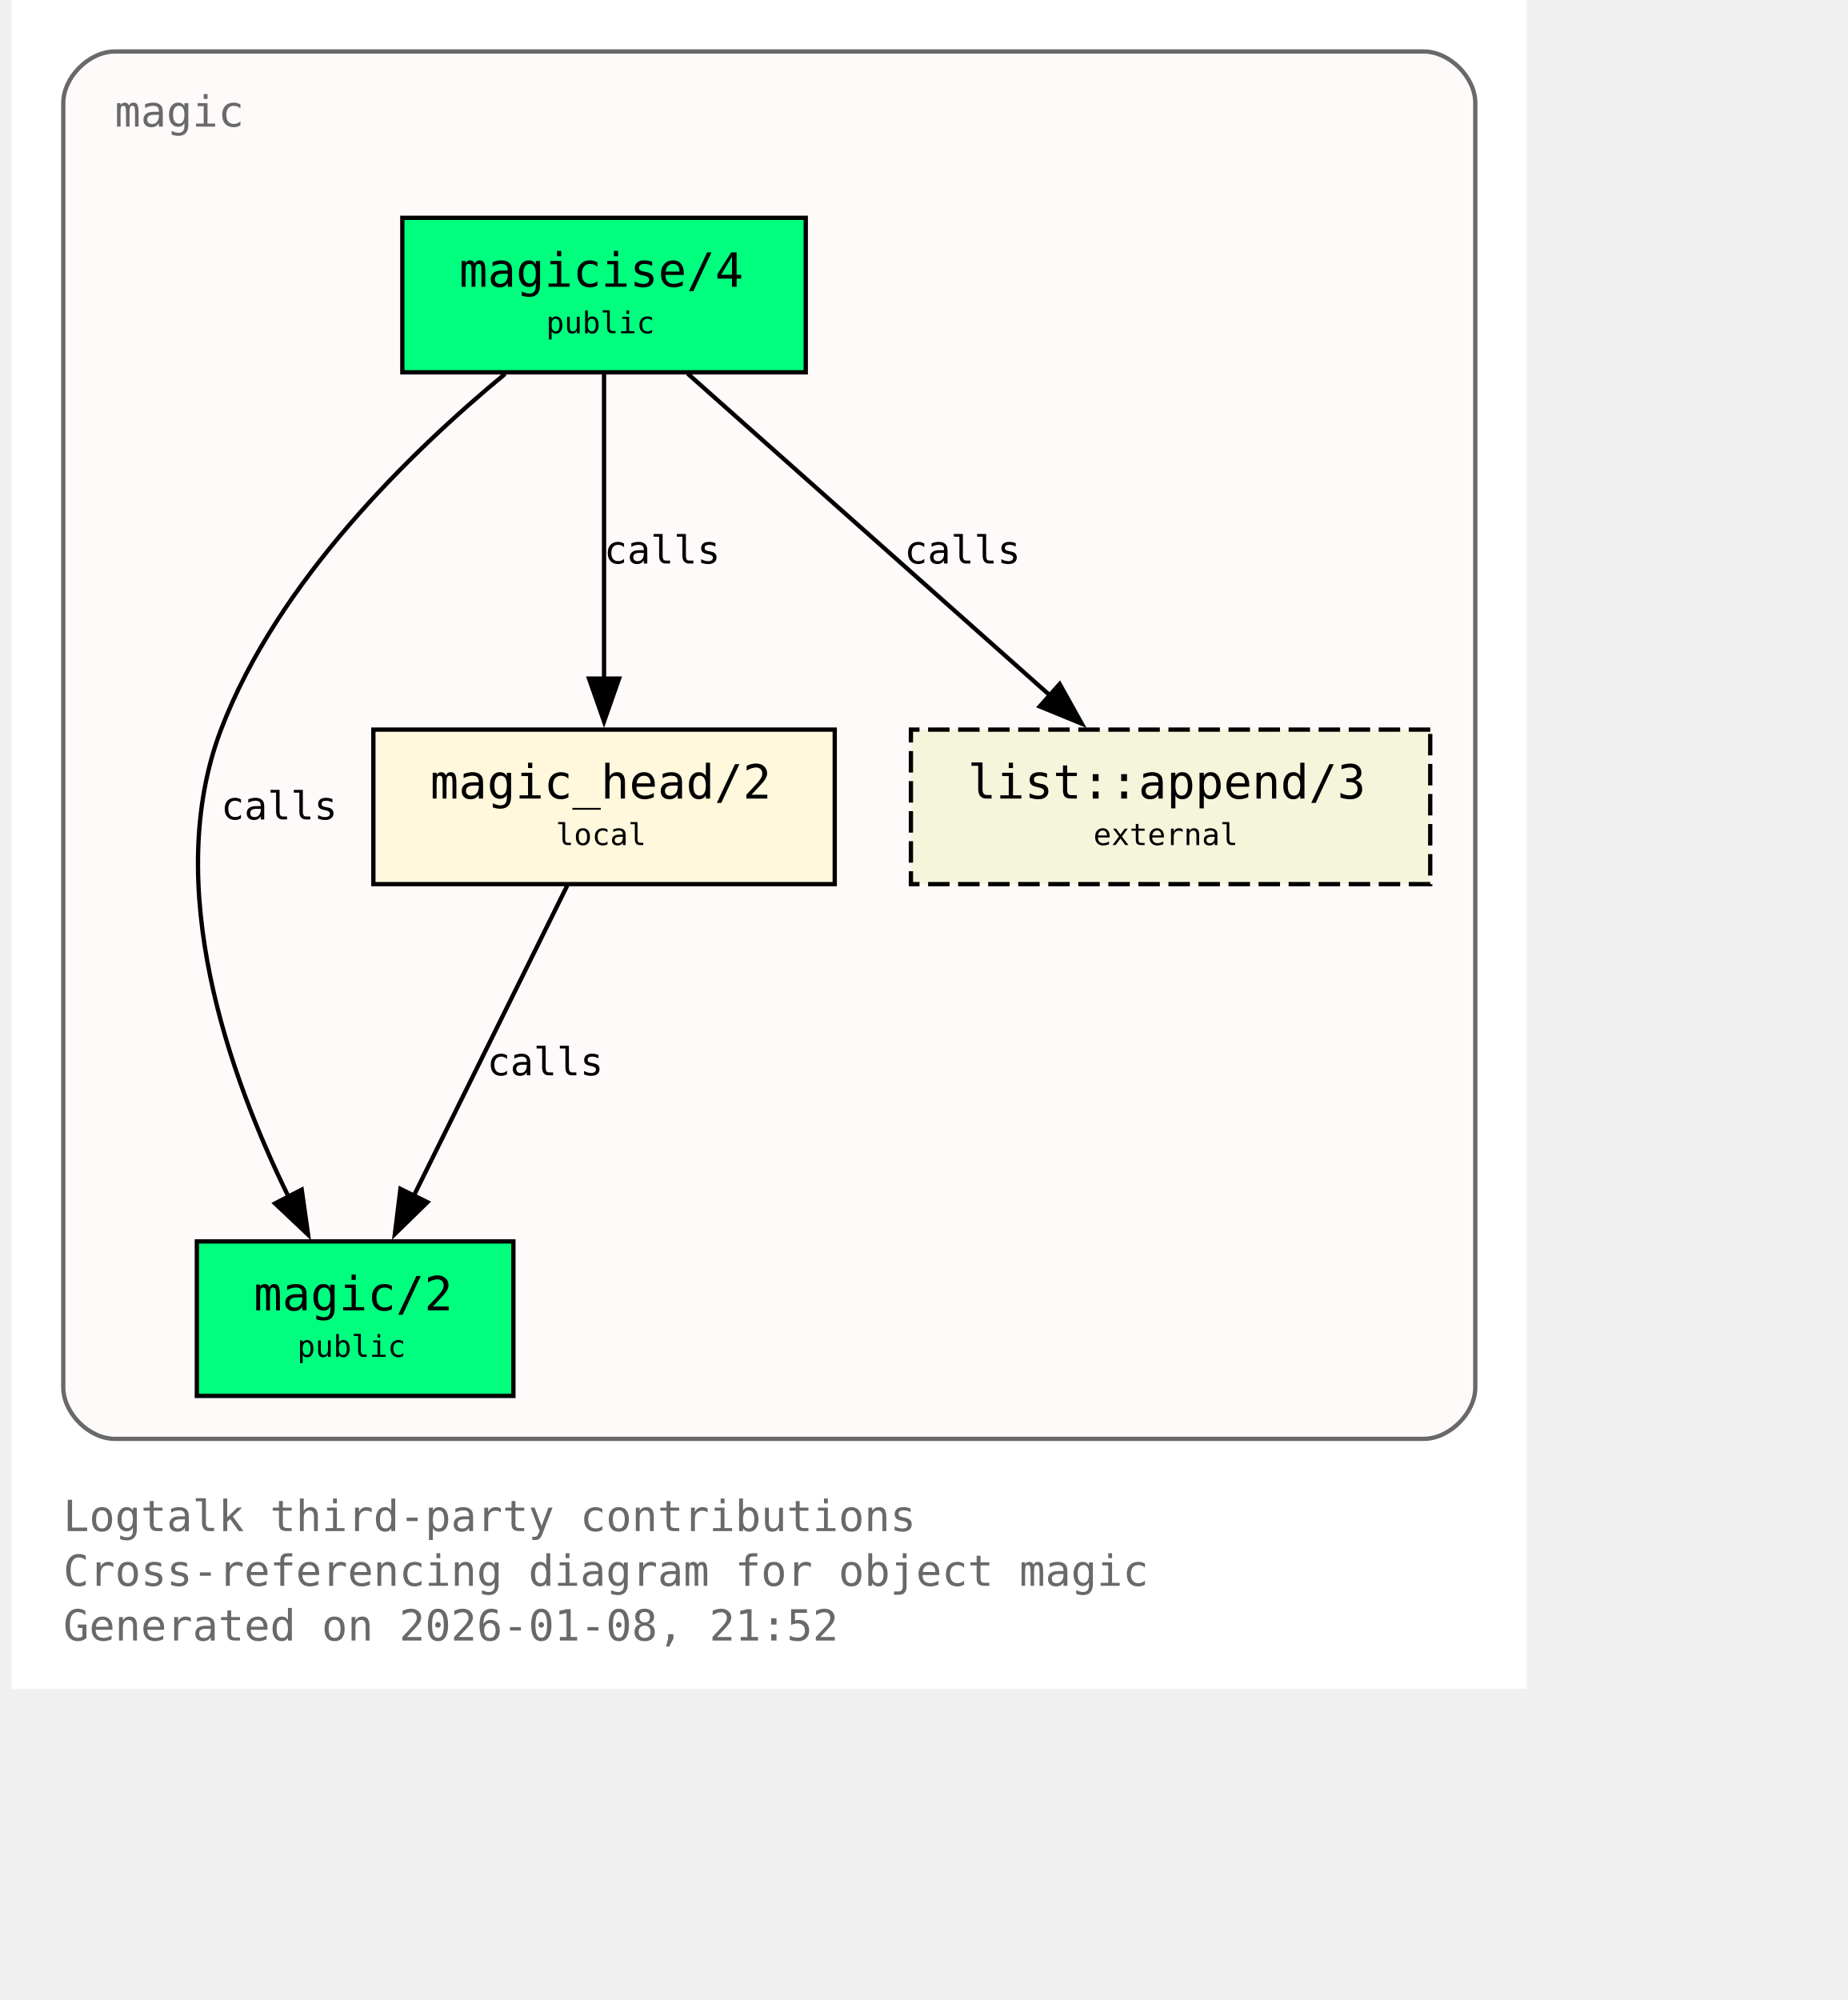
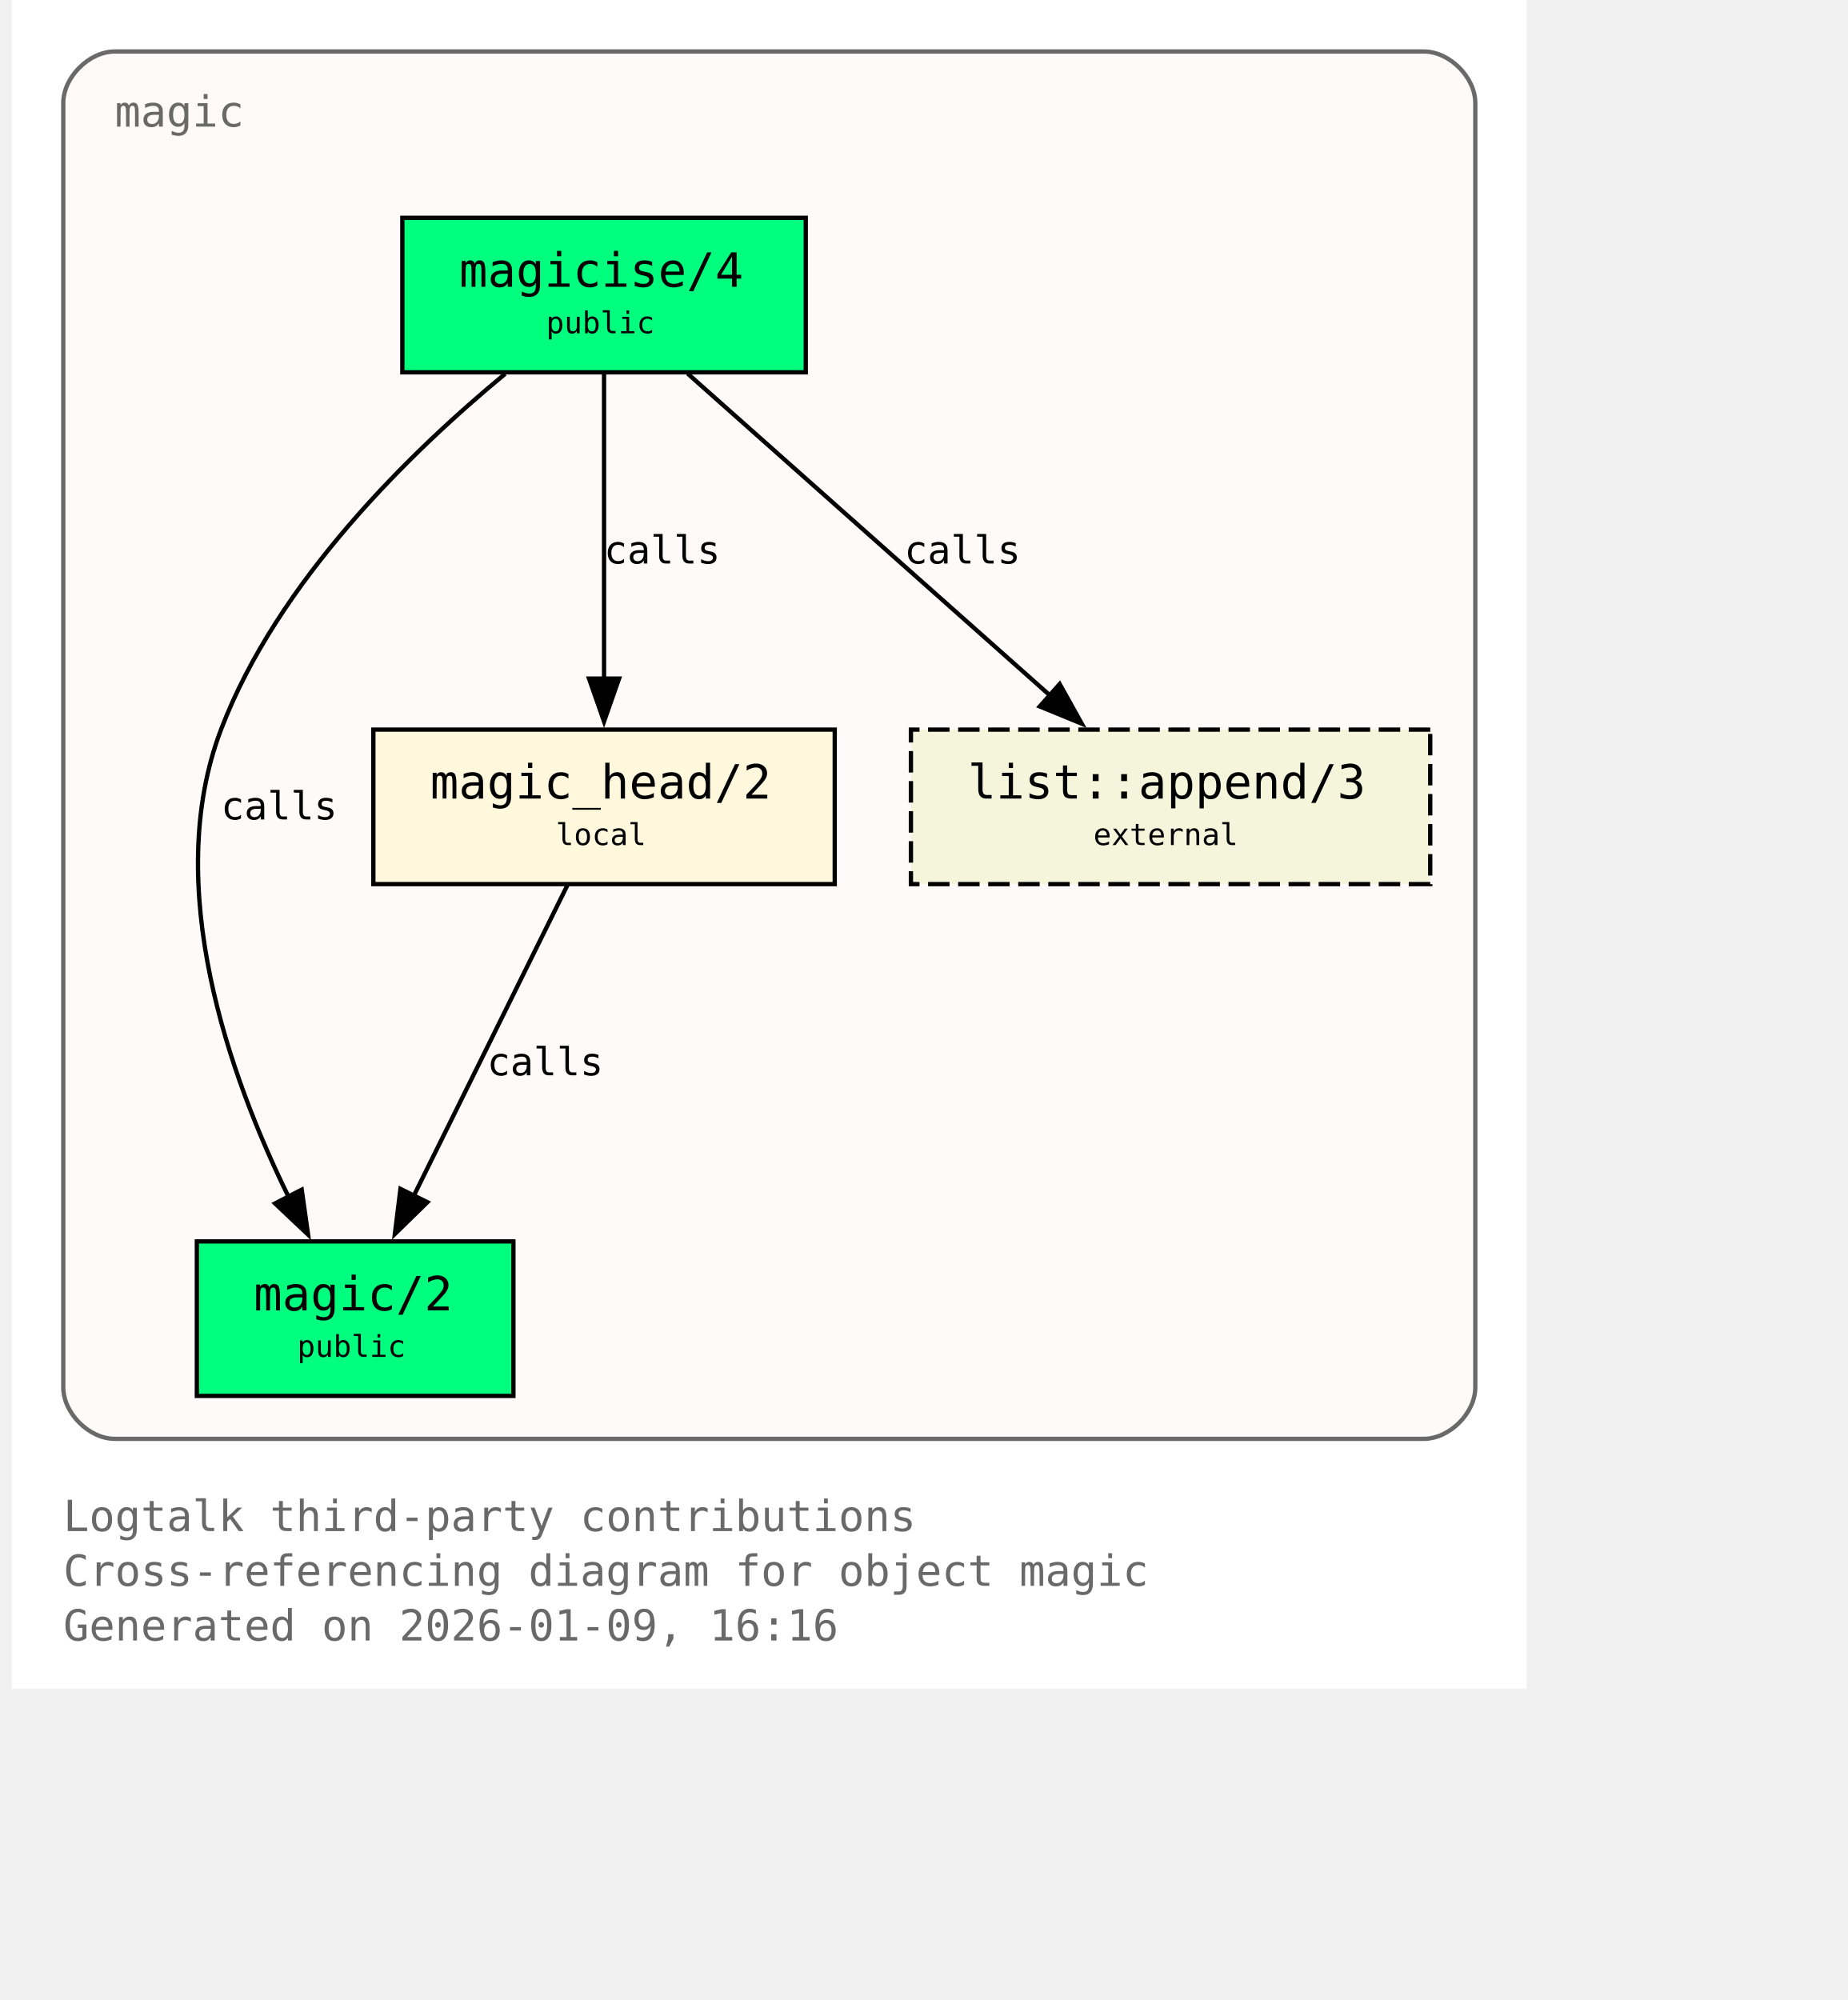
<svg xmlns="http://www.w3.org/2000/svg" xmlns:xlink="http://www.w3.org/1999/xlink" width="497pt" height="538pt" viewBox="72.00 72.00 425.00 466.00">
  <g id="graph0" class="graph" transform="scale(1 1) rotate(0) translate(76 461.5)">
    <polygon fill="white" stroke="none" points="-4,4 -4,-389.5 349,-389.5 349,4 -4,4" />
    <text xml:space="preserve" text-anchor="start" x="8" y="-32.75" font-family="Monospace" font-size="10.00" fill="dimgray">Logtalk third-party contributions</text>
    <text xml:space="preserve" text-anchor="start" x="8" y="-20" font-family="Monospace" font-size="10.00" fill="dimgray">Cross-referencing diagram for object magic</text>
-     <text xml:space="preserve" text-anchor="start" x="8" y="-7.25" font-family="Monospace" font-size="10.00" fill="dimgray">Generated on 2026-01-08, 21:52</text>
+     <text xml:space="preserve" text-anchor="start" x="8" y="-7.25" font-family="Monospace" font-size="10.00" fill="dimgray">Generated on 2026-01-09, 16:16</text>
    <g id="clust1" class="cluster">
      <g id="a_clust1">
        <a xlink:title="magic">
          <path fill="snow" stroke="dimgray" d="M20,-54.25C20,-54.25 325,-54.25 325,-54.25 331,-54.25 337,-60.25 337,-66.25 337,-66.25 337,-365.5 337,-365.5 337,-371.5 331,-377.5 325,-377.5 325,-377.5 20,-377.5 20,-377.5 14,-377.5 8,-371.5 8,-365.5 8,-365.5 8,-66.25 8,-66.25 8,-60.25 14,-54.25 20,-54.25" />
          <g id="a_clust1_0">
-             <a xlink:href="https://github.com/LogtalkDotOrg/logtalk3/tree/a89c5d89d98c50d72b64bc80bb36c7e9e42eab28/contributions/verdi_neruda/magic.lgt#L35" xlink:title="https://github.com/LogtalkDotOrg/logtalk3/tree/a89c5d89d98c50d72b64bc80bb36c7e9e42eab28/contributions/verdi_neruda/magic.lgt#L35">
+             <a xlink:href="https://github.com/LogtalkDotOrg/logtalk3/tree/b0df66f2ebfccb757e9cc877c953425f8264a166/contributions/verdi_neruda/magic.lgt#L35" xlink:title="https://github.com/LogtalkDotOrg/logtalk3/tree/b0df66f2ebfccb757e9cc877c953425f8264a166/contributions/verdi_neruda/magic.lgt#L35">
              <text xml:space="preserve" text-anchor="start" x="20" y="-360" font-family="Monospace" font-size="10.00" fill="dimgray">magic</text>
            </a>
          </g>
        </a>
      </g>
    </g>
    <g id="node1" class="node">
      <polygon fill="springgreen" stroke="black" points="181,-338.75 87,-338.75 87,-302.75 181,-302.75 181,-338.75" />
      <text xml:space="preserve" text-anchor="start" x="95" y="-323.45" font-family="Monospace" font-size="9.00"> </text>
      <g id="a_node1_1">
-         <a xlink:href="https://github.com/LogtalkDotOrg/logtalk3/tree/a89c5d89d98c50d72b64bc80bb36c7e9e42eab28/contributions/verdi_neruda/magic.lgt#L44" xlink:title="https://github.com/LogtalkDotOrg/logtalk3/tree/a89c5d89d98c50d72b64bc80bb36c7e9e42eab28/contributions/verdi_neruda/magic.lgt#L44">
+         <a xlink:href="https://github.com/LogtalkDotOrg/logtalk3/tree/b0df66f2ebfccb757e9cc877c953425f8264a166/contributions/verdi_neruda/magic.lgt#L44" xlink:title="https://github.com/LogtalkDotOrg/logtalk3/tree/b0df66f2ebfccb757e9cc877c953425f8264a166/contributions/verdi_neruda/magic.lgt#L44">
          <text xml:space="preserve" text-anchor="start" x="100.25" y="-322.68" font-family="Monospace" font-size="11.00">magicise/4</text>
        </a>
      </g>
      <text xml:space="preserve" text-anchor="start" x="167.75" y="-323.45" font-family="Monospace" font-size="9.00"> </text>
      <text xml:space="preserve" text-anchor="start" x="95" y="-311.07" font-family="Monospace" font-size="9.00"> </text>
      <text xml:space="preserve" text-anchor="start" x="120.5" y="-311.85" font-family="Monospace" font-size="7.00">public</text>
      <text xml:space="preserve" text-anchor="start" x="167.75" y="-311.07" font-family="Monospace" font-size="9.00"> </text>
    </g>
    <g id="node2" class="node">
      <polygon fill="springgreen" stroke="black" points="112.88,-100.25 39.12,-100.25 39.12,-64.25 112.88,-64.25 112.88,-100.25" />
      <text xml:space="preserve" text-anchor="start" x="47.12" y="-84.95" font-family="Monospace" font-size="9.00"> </text>
      <g id="a_node2_2">
-         <a xlink:href="https://github.com/LogtalkDotOrg/logtalk3/tree/a89c5d89d98c50d72b64bc80bb36c7e9e42eab28/contributions/verdi_neruda/magic.lgt#L51" xlink:title="https://github.com/LogtalkDotOrg/logtalk3/tree/a89c5d89d98c50d72b64bc80bb36c7e9e42eab28/contributions/verdi_neruda/magic.lgt#L51">
+         <a xlink:href="https://github.com/LogtalkDotOrg/logtalk3/tree/b0df66f2ebfccb757e9cc877c953425f8264a166/contributions/verdi_neruda/magic.lgt#L51" xlink:title="https://github.com/LogtalkDotOrg/logtalk3/tree/b0df66f2ebfccb757e9cc877c953425f8264a166/contributions/verdi_neruda/magic.lgt#L51">
          <text xml:space="preserve" text-anchor="start" x="52.38" y="-84.17" font-family="Monospace" font-size="11.00">magic/2</text>
        </a>
      </g>
      <text xml:space="preserve" text-anchor="start" x="99.62" y="-84.95" font-family="Monospace" font-size="9.00"> </text>
      <text xml:space="preserve" text-anchor="start" x="47.12" y="-72.58" font-family="Monospace" font-size="9.00"> </text>
      <text xml:space="preserve" text-anchor="start" x="62.5" y="-73.35" font-family="Monospace" font-size="7.00">public</text>
      <text xml:space="preserve" text-anchor="start" x="99.62" y="-72.58" font-family="Monospace" font-size="9.00"> </text>
    </g>
    <g id="edge1" class="edge">
      <g id="a_edge1">
-         <a xlink:href="https://github.com/LogtalkDotOrg/logtalk3/tree/a89c5d89d98c50d72b64bc80bb36c7e9e42eab28/contributions/verdi_neruda/magic.lgt#L58" xlink:title="calls">
+         <a xlink:href="https://github.com/LogtalkDotOrg/logtalk3/tree/b0df66f2ebfccb757e9cc877c953425f8264a166/contributions/verdi_neruda/magic.lgt#L58" xlink:title="calls">
          <path fill="none" stroke="black" d="M110.95,-302.39C89.17,-284.41 57.93,-254.13 44.75,-219.5 30.88,-183.06 46.73,-138.69 60.46,-110.7" />
          <polygon fill="black" stroke="black" points="63.56,-112.31 65.04,-101.82 57.34,-109.1 63.56,-112.31" />
        </a>
      </g>
      <g id="a_edge1-label">
-         <a xlink:href="https://github.com/LogtalkDotOrg/logtalk3/tree/a89c5d89d98c50d72b64bc80bb36c7e9e42eab28/contributions/verdi_neruda/magic.lgt#L58" xlink:title="https://github.com/LogtalkDotOrg/logtalk3/tree/a89c5d89d98c50d72b64bc80bb36c7e9e42eab28/contributions/verdi_neruda/magic.lgt#L58">
+         <a xlink:href="https://github.com/LogtalkDotOrg/logtalk3/tree/b0df66f2ebfccb757e9cc877c953425f8264a166/contributions/verdi_neruda/magic.lgt#L58" xlink:title="https://github.com/LogtalkDotOrg/logtalk3/tree/b0df66f2ebfccb757e9cc877c953425f8264a166/contributions/verdi_neruda/magic.lgt#L58">
          <text xml:space="preserve" text-anchor="start" x="44.75" y="-198.57" font-family="Monospace" font-size="9.00">calls</text>
        </a>
      </g>
    </g>
    <g id="node3" class="node">
      <polygon fill="cornsilk" stroke="black" points="187.75,-219.5 80.25,-219.5 80.25,-183.5 187.75,-183.5 187.75,-219.5" />
      <text xml:space="preserve" text-anchor="start" x="88.25" y="-204.2" font-family="Monospace" font-size="9.00"> </text>
      <g id="a_node3_3">
-         <a xlink:href="https://github.com/LogtalkDotOrg/logtalk3/tree/a89c5d89d98c50d72b64bc80bb36c7e9e42eab28/contributions/verdi_neruda/magic.lgt#L66" xlink:title="https://github.com/LogtalkDotOrg/logtalk3/tree/a89c5d89d98c50d72b64bc80bb36c7e9e42eab28/contributions/verdi_neruda/magic.lgt#L66">
+         <a xlink:href="https://github.com/LogtalkDotOrg/logtalk3/tree/b0df66f2ebfccb757e9cc877c953425f8264a166/contributions/verdi_neruda/magic.lgt#L66" xlink:title="https://github.com/LogtalkDotOrg/logtalk3/tree/b0df66f2ebfccb757e9cc877c953425f8264a166/contributions/verdi_neruda/magic.lgt#L66">
          <text xml:space="preserve" text-anchor="start" x="93.5" y="-203.43" font-family="Monospace" font-size="11.00">magic_head/2</text>
        </a>
      </g>
      <text xml:space="preserve" text-anchor="start" x="174.5" y="-204.2" font-family="Monospace" font-size="9.00"> </text>
      <text xml:space="preserve" text-anchor="start" x="88.25" y="-191.82" font-family="Monospace" font-size="9.00"> </text>
      <text xml:space="preserve" text-anchor="start" x="122.75" y="-192.6" font-family="Monospace" font-size="7.00">local</text>
      <text xml:space="preserve" text-anchor="start" x="174.5" y="-191.82" font-family="Monospace" font-size="9.00"> </text>
    </g>
    <g id="edge2" class="edge">
      <g id="a_edge2">
-         <a xlink:href="https://github.com/LogtalkDotOrg/logtalk3/tree/a89c5d89d98c50d72b64bc80bb36c7e9e42eab28/contributions/verdi_neruda/magic.lgt#L60" xlink:title="calls">
+         <a xlink:href="https://github.com/LogtalkDotOrg/logtalk3/tree/b0df66f2ebfccb757e9cc877c953425f8264a166/contributions/verdi_neruda/magic.lgt#L60" xlink:title="calls">
          <path fill="none" stroke="black" d="M134,-302.45C134,-283.75 134,-253.62 134,-231.33" />
          <polygon fill="black" stroke="black" points="137.5,-231.39 134,-221.39 130.5,-231.39 137.5,-231.39" />
        </a>
      </g>
      <g id="a_edge2-label">
-         <a xlink:href="https://github.com/LogtalkDotOrg/logtalk3/tree/a89c5d89d98c50d72b64bc80bb36c7e9e42eab28/contributions/verdi_neruda/magic.lgt#L60" xlink:title="https://github.com/LogtalkDotOrg/logtalk3/tree/a89c5d89d98c50d72b64bc80bb36c7e9e42eab28/contributions/verdi_neruda/magic.lgt#L60">
+         <a xlink:href="https://github.com/LogtalkDotOrg/logtalk3/tree/b0df66f2ebfccb757e9cc877c953425f8264a166/contributions/verdi_neruda/magic.lgt#L60" xlink:title="https://github.com/LogtalkDotOrg/logtalk3/tree/b0df66f2ebfccb757e9cc877c953425f8264a166/contributions/verdi_neruda/magic.lgt#L60">
          <text xml:space="preserve" text-anchor="start" x="134" y="-258.2" font-family="Monospace" font-size="9.00">calls</text>
        </a>
      </g>
    </g>
    <g id="node4" class="node">
      <polygon fill="beige" stroke="black" stroke-dasharray="5,2" points="326.5,-219.5 205.5,-219.5 205.5,-183.5 326.5,-183.5 326.5,-219.5" />
      <text xml:space="preserve" text-anchor="start" x="213.5" y="-204.2" font-family="Monospace" font-size="9.00"> </text>
      <g id="a_node4_4">
        <a xlink:href="https://logtalk.org/library/listp_0.html#append-3" xlink:title="https://logtalk.org/library/listp_0.html#append-3">
          <text xml:space="preserve" text-anchor="start" x="218.75" y="-203.43" font-family="Monospace" font-size="11.00">list::append/3</text>
        </a>
      </g>
      <text xml:space="preserve" text-anchor="start" x="313.25" y="-204.2" font-family="Monospace" font-size="9.00"> </text>
      <text xml:space="preserve" text-anchor="start" x="213.5" y="-191.82" font-family="Monospace" font-size="9.00"> </text>
      <text xml:space="preserve" text-anchor="start" x="248" y="-192.6" font-family="Monospace" font-size="7.00">external</text>
      <text xml:space="preserve" text-anchor="start" x="313.25" y="-191.82" font-family="Monospace" font-size="9.00"> </text>
    </g>
    <g id="edge4" class="edge">
      <g id="a_edge4">
-         <a xlink:href="https://github.com/LogtalkDotOrg/logtalk3/tree/a89c5d89d98c50d72b64bc80bb36c7e9e42eab28/contributions/verdi_neruda/magic.lgt#L60" xlink:title="calls">
+         <a xlink:href="https://github.com/LogtalkDotOrg/logtalk3/tree/b0df66f2ebfccb757e9cc877c953425f8264a166/contributions/verdi_neruda/magic.lgt#L60" xlink:title="calls">
          <path fill="none" stroke="black" d="M153.48,-302.45C175.8,-282.62 212.58,-249.95 237.98,-227.39" />
          <polygon fill="black" stroke="black" points="240.16,-230.13 245.31,-220.88 235.51,-224.9 240.16,-230.13" />
        </a>
      </g>
      <g id="a_edge4-label">
-         <a xlink:href="https://github.com/LogtalkDotOrg/logtalk3/tree/a89c5d89d98c50d72b64bc80bb36c7e9e42eab28/contributions/verdi_neruda/magic.lgt#L60" xlink:title="https://github.com/LogtalkDotOrg/logtalk3/tree/a89c5d89d98c50d72b64bc80bb36c7e9e42eab28/contributions/verdi_neruda/magic.lgt#L60">
+         <a xlink:href="https://github.com/LogtalkDotOrg/logtalk3/tree/b0df66f2ebfccb757e9cc877c953425f8264a166/contributions/verdi_neruda/magic.lgt#L60" xlink:title="https://github.com/LogtalkDotOrg/logtalk3/tree/b0df66f2ebfccb757e9cc877c953425f8264a166/contributions/verdi_neruda/magic.lgt#L60">
          <text xml:space="preserve" text-anchor="start" x="203.96" y="-258.2" font-family="Monospace" font-size="9.00">calls</text>
        </a>
      </g>
    </g>
    <g id="edge3" class="edge">
      <g id="a_edge3">
-         <a xlink:href="https://github.com/LogtalkDotOrg/logtalk3/tree/a89c5d89d98c50d72b64bc80bb36c7e9e42eab28/contributions/verdi_neruda/magic.lgt#L69" xlink:title="calls">
+         <a xlink:href="https://github.com/LogtalkDotOrg/logtalk3/tree/b0df66f2ebfccb757e9cc877c953425f8264a166/contributions/verdi_neruda/magic.lgt#L69" xlink:title="calls">
          <path fill="none" stroke="black" d="M125.44,-183.2C116.02,-164.15 100.73,-133.25 89.65,-110.85" />
          <polygon fill="black" stroke="black" points="92.84,-109.39 85.26,-101.98 86.56,-112.49 92.84,-109.39" />
        </a>
      </g>
      <g id="a_edge3-label">
-         <a xlink:href="https://github.com/LogtalkDotOrg/logtalk3/tree/a89c5d89d98c50d72b64bc80bb36c7e9e42eab28/contributions/verdi_neruda/magic.lgt#L69" xlink:title="https://github.com/LogtalkDotOrg/logtalk3/tree/a89c5d89d98c50d72b64bc80bb36c7e9e42eab28/contributions/verdi_neruda/magic.lgt#L69">
+         <a xlink:href="https://github.com/LogtalkDotOrg/logtalk3/tree/b0df66f2ebfccb757e9cc877c953425f8264a166/contributions/verdi_neruda/magic.lgt#L69" xlink:title="https://github.com/LogtalkDotOrg/logtalk3/tree/b0df66f2ebfccb757e9cc877c953425f8264a166/contributions/verdi_neruda/magic.lgt#L69">
          <text xml:space="preserve" text-anchor="start" x="106.74" y="-138.95" font-family="Monospace" font-size="9.00">calls</text>
        </a>
      </g>
    </g>
  </g>
</svg>
